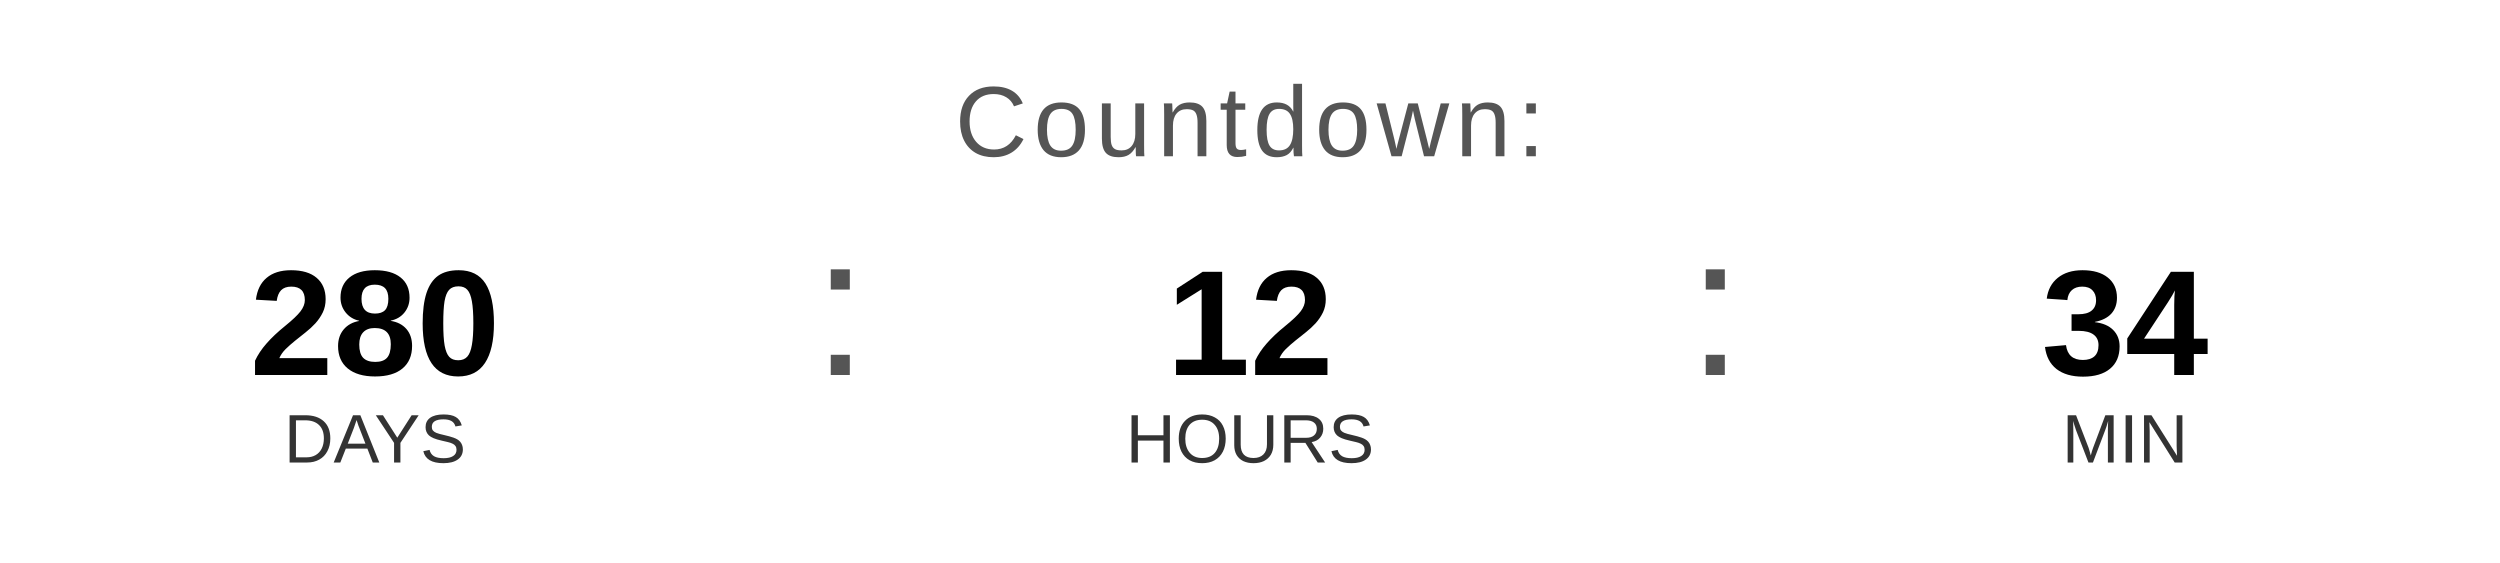
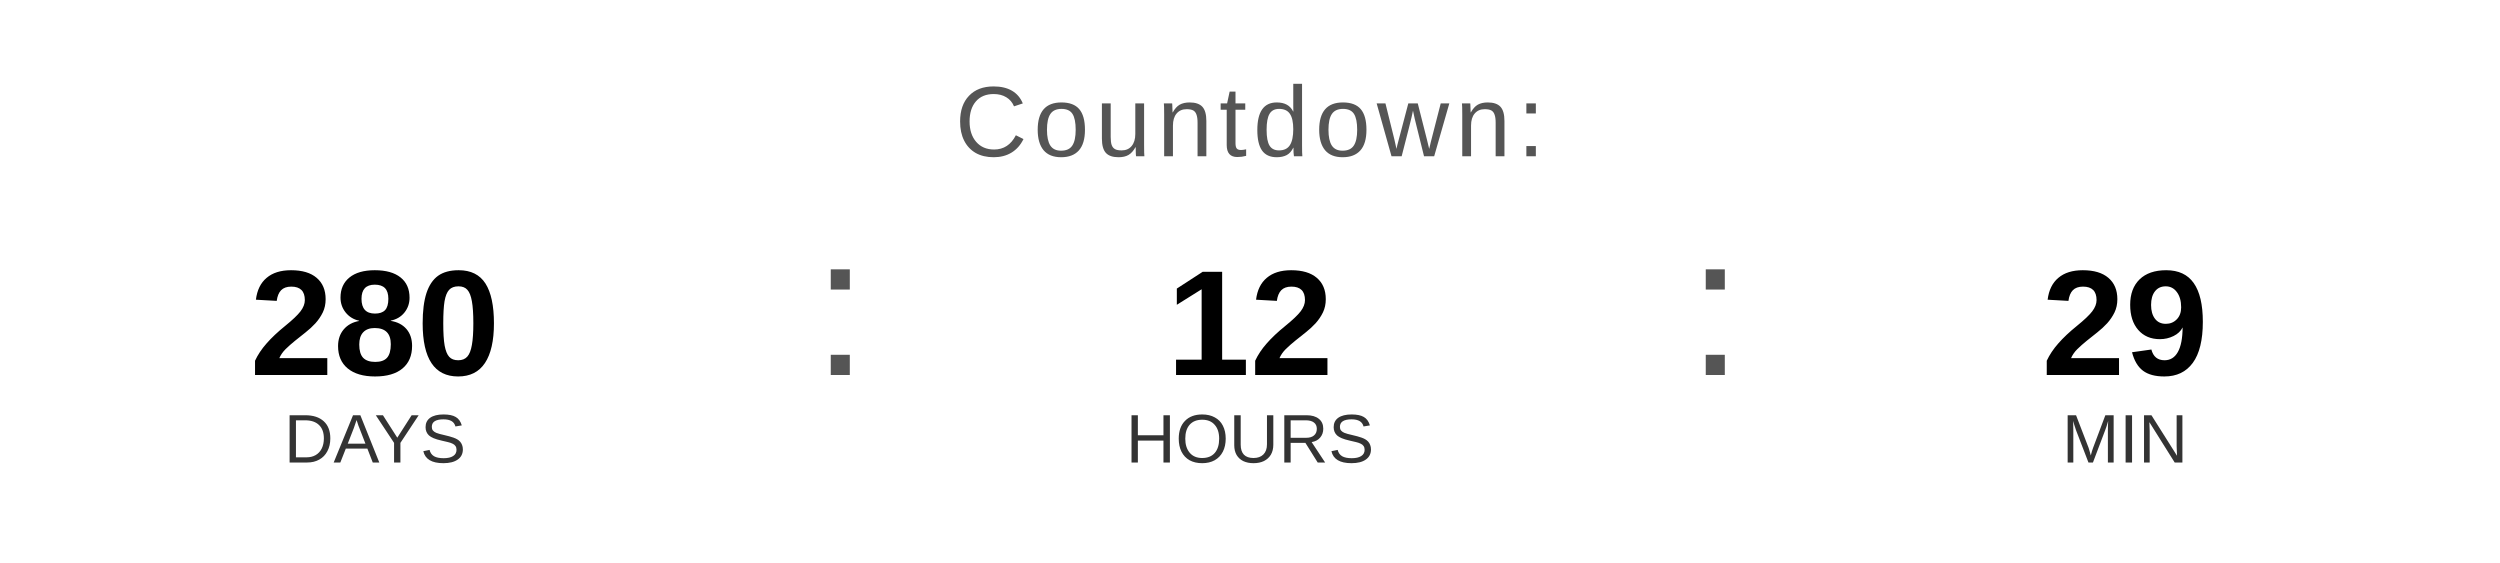
<svg xmlns="http://www.w3.org/2000/svg" width="400" height="90" viewBox="0 0 400 90">
  <text x="200" y="25" font-family="Arial, Helvetica, sans-serif" font-size="16" fill="#555555" text-anchor="middle" letter-spacing="1">
    Countdown:
  </text>
  <text x="60" y="60" font-family="Arial, Helvetica, sans-serif" font-size="24" font-weight="bold" fill="#000000" text-anchor="middle">280</text>
  <text x="60" y="74" font-family="Arial, Helvetica, sans-serif" font-size="11" fill="#333333" text-anchor="middle">DAYS</text>
  <text x="130" y="60" font-family="Arial, sans-serif" font-size="32" fill="#555555">:</text>
  <text x="200" y="60" font-family="Arial, Helvetica, sans-serif" font-size="24" font-weight="bold" fill="#000000" text-anchor="middle">12</text>
  <text x="200" y="74" font-family="Arial, Helvetica, sans-serif" font-size="11" fill="#333333" text-anchor="middle">HOURS</text>
  <text x="270" y="60" font-family="Arial, sans-serif" font-size="32" fill="#555555">:</text>
-   <text x="340" y="60" font-family="Arial, Helvetica, sans-serif" font-size="24" font-weight="bold" fill="#000000" text-anchor="middle">34</text>
+   <text x="340" y="60" font-family="Arial, Helvetica, sans-serif" font-size="24" font-weight="bold" fill="#000000" text-anchor="middle">29</text>
  <text x="340" y="74" font-family="Arial, Helvetica, sans-serif" font-size="11" fill="#333333" text-anchor="middle">MIN</text>
</svg>
